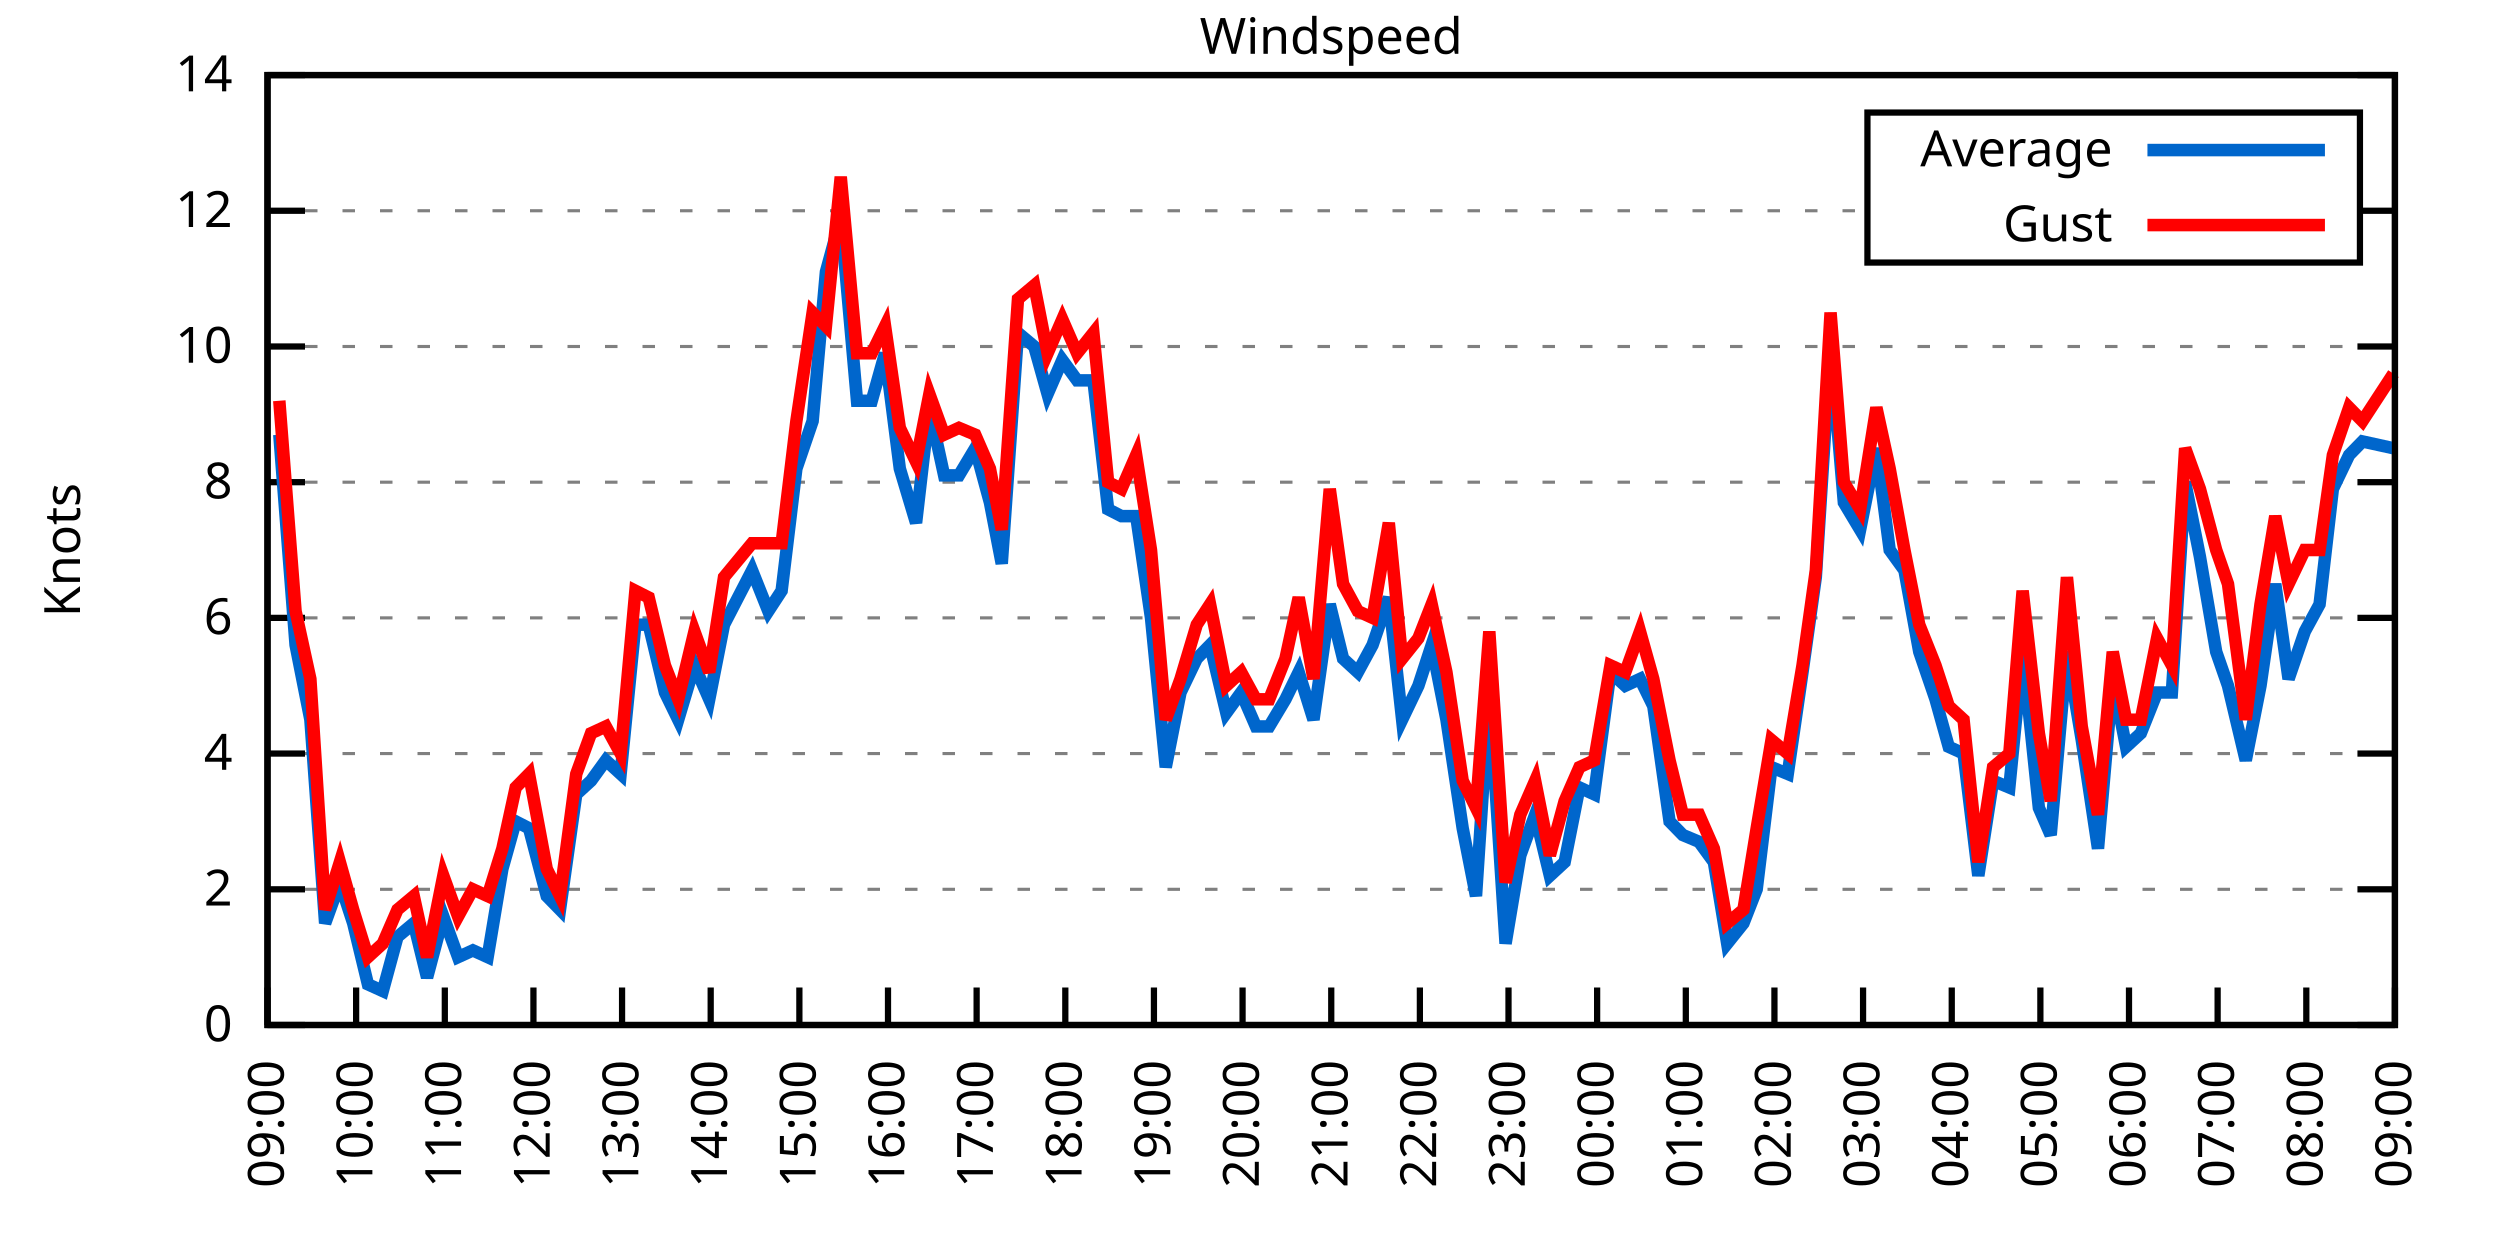
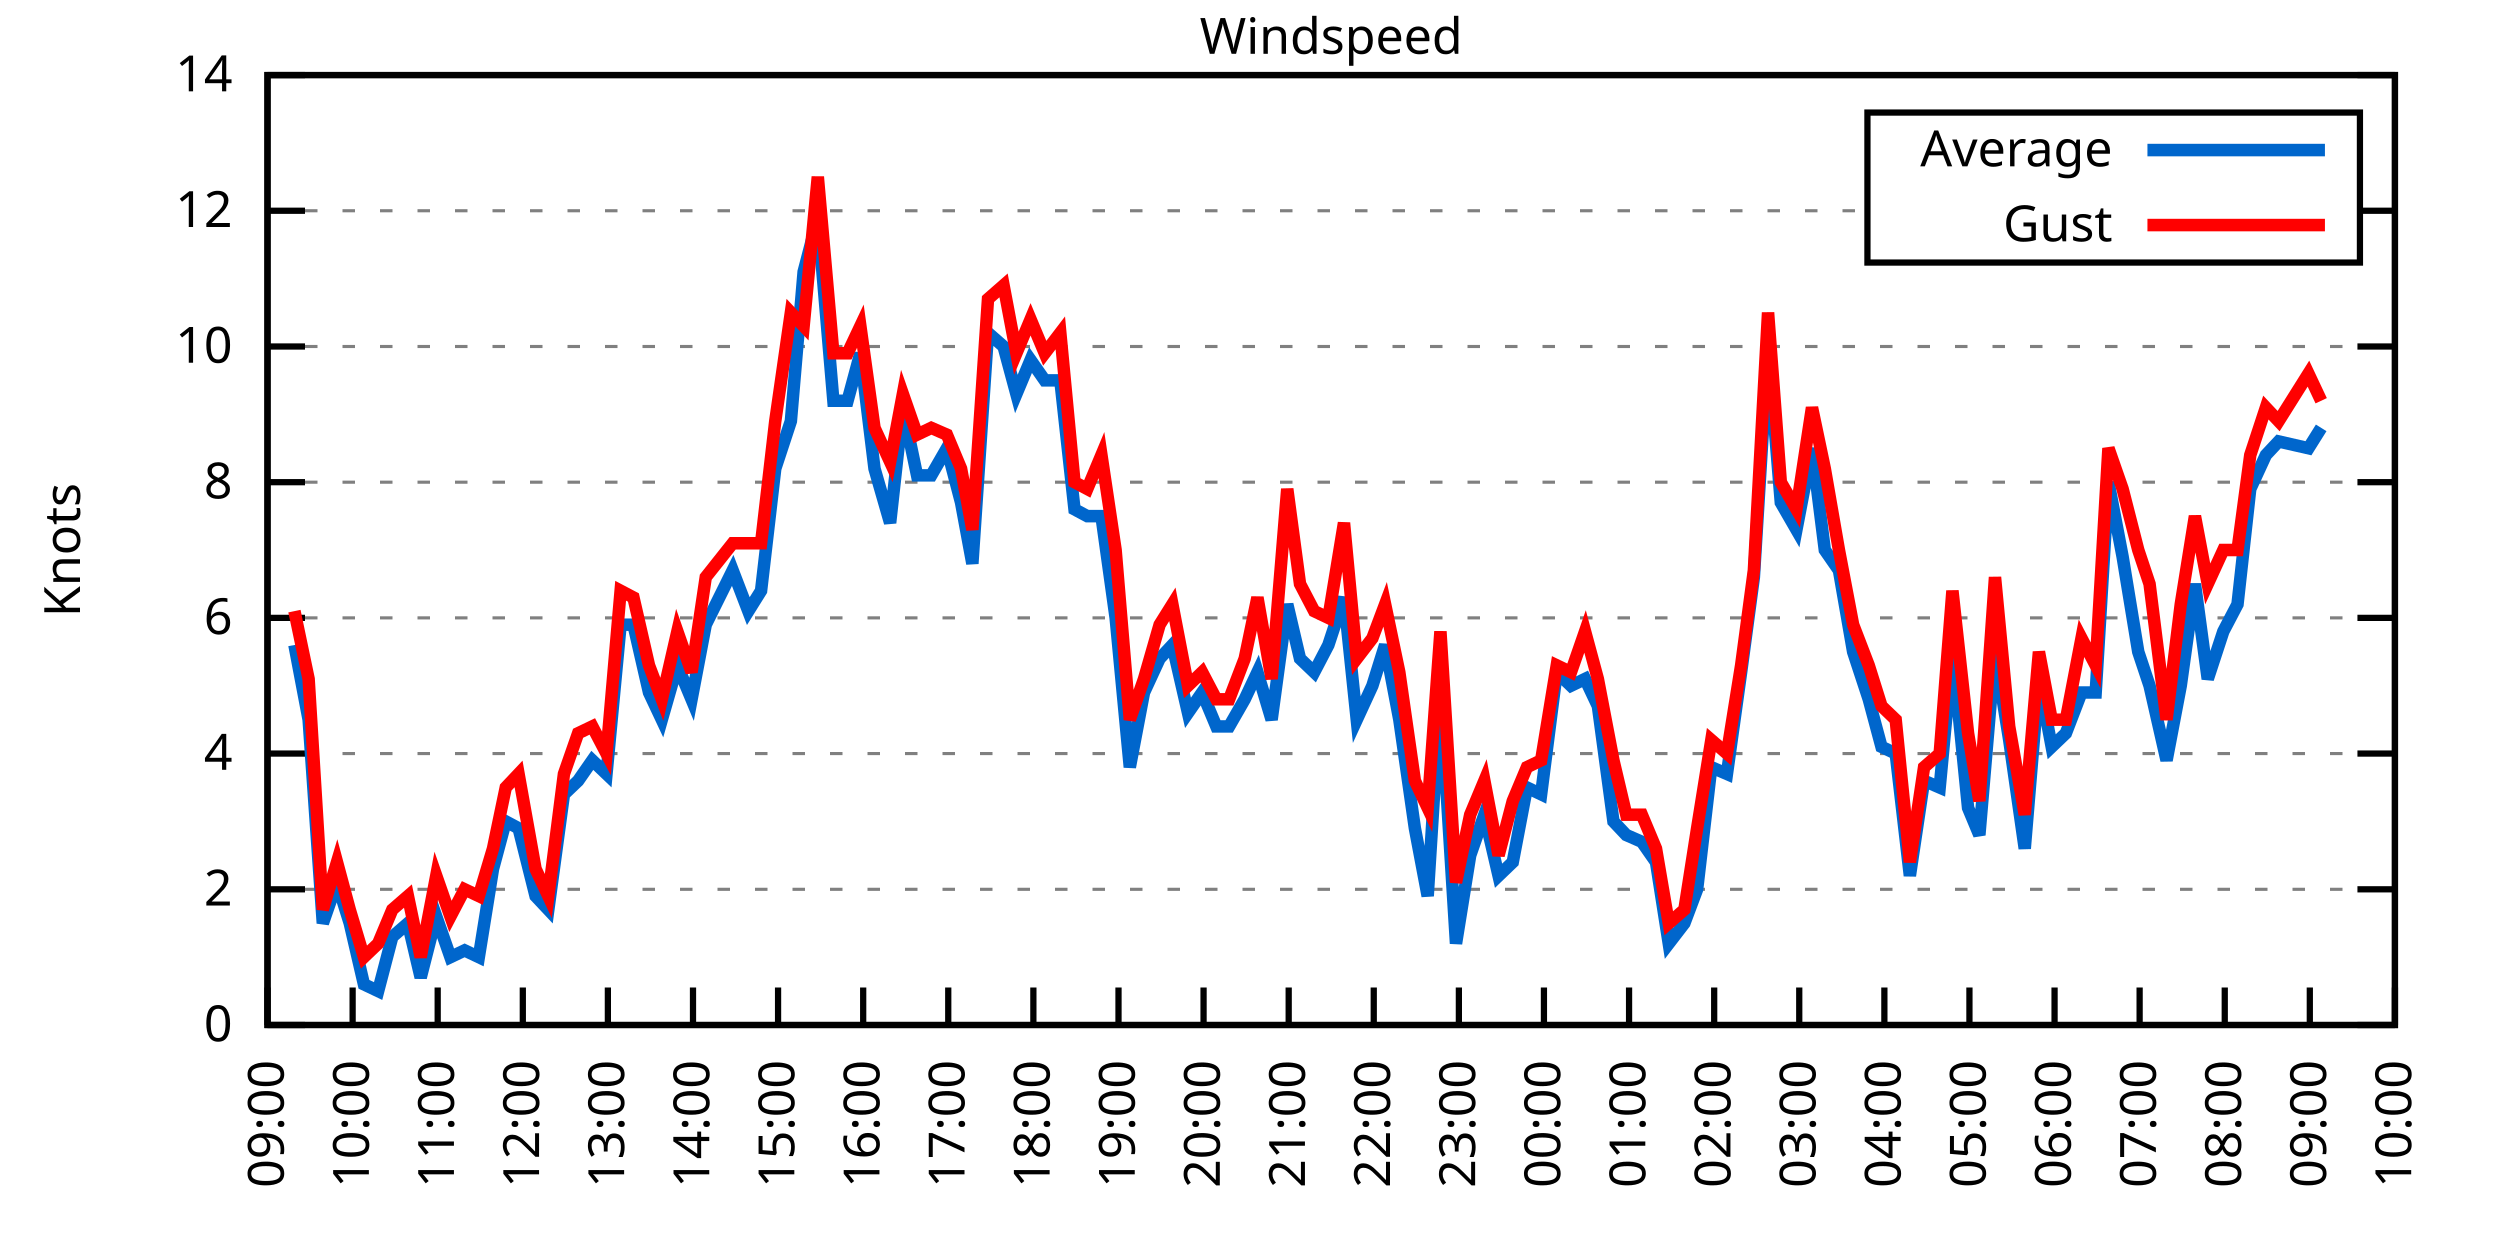
<svg xmlns="http://www.w3.org/2000/svg" xmlns:xlink="http://www.w3.org/1999/xlink" width="400" height="200" viewBox="0 0 400 200">
  <g id="gnuplot_canvas">
    <rect x="0" y="0" width="400" height="200" fill="none" />
    <defs>
      <circle id="gpDot" r="0.5" stroke-width="0.5" stroke="currentColor" />
      <path id="gpPt0" stroke-width="0.333" stroke="currentColor" d="M-1,0 h2 M0,-1 v2" />
      <path id="gpPt1" stroke-width="0.333" stroke="currentColor" d="M-1,-1 L1,1 M1,-1 L-1,1" />
      <path id="gpPt2" stroke-width="0.333" stroke="currentColor" d="M-1,0 L1,0 M0,-1 L0,1 M-1,-1 L1,1 M-1,1 L1,-1" />
      <rect id="gpPt3" stroke-width="0.333" stroke="currentColor" x="-1" y="-1" width="2" height="2" />
      <rect id="gpPt4" stroke-width="0.333" stroke="currentColor" fill="currentColor" x="-1" y="-1" width="2" height="2" />
      <circle id="gpPt5" stroke-width="0.333" stroke="currentColor" cx="0" cy="0" r="1" />
      <use xlink:href="#gpPt5" id="gpPt6" fill="currentColor" stroke="none" />
      <path id="gpPt7" stroke-width="0.333" stroke="currentColor" d="M0,-1.33 L-1.33,0.67 L1.33,0.67 z" />
      <use xlink:href="#gpPt7" id="gpPt8" fill="currentColor" stroke="none" />
      <use xlink:href="#gpPt7" id="gpPt9" stroke="currentColor" transform="rotate(180)" />
      <use xlink:href="#gpPt9" id="gpPt10" fill="currentColor" stroke="none" />
      <use xlink:href="#gpPt3" id="gpPt11" stroke="currentColor" transform="rotate(45)" />
      <use xlink:href="#gpPt11" id="gpPt12" fill="currentColor" stroke="none" />
      <path id="gpPt13" stroke-width="0.333" stroke="currentColor" d="M0,1.330 L1.265,0.411 L0.782,-1.067 L-0.782,-1.076 L-1.265,0.411 z" />
      <use xlink:href="#gpPt13" id="gpPt14" fill="currentColor" stroke="none" />
      <filter id="textbox" filterUnits="objectBoundingBox" x="0" y="0" height="1" width="1">
        <feFlood flood-color="white" flood-opacity="1" result="bgnd" />
        <feComposite in="SourceGraphic" in2="bgnd" operator="atop" />
      </filter>
      <filter id="greybox" filterUnits="objectBoundingBox" x="0" y="0" height="1" width="1">
        <feFlood flood-color="lightgrey" flood-opacity="1" result="grey" />
        <feComposite in="SourceGraphic" in2="grey" operator="atop" />
      </filter>
    </defs>
    <g fill="none" color="white" stroke="currentColor" stroke-width="1.00" stroke-linecap="butt" stroke-linejoin="miter">
</g>
    <g fill="none" color="black" stroke="currentColor" stroke-width="1.00" stroke-linecap="butt" stroke-linejoin="miter">
      <g stroke="none" shape-rendering="crispEdges">
        <polygon fill="rgb(255, 255, 255)" points="42.80,164.00 383.18,164.00 383.18,12.02 42.80,12.02 " />
      </g>
    </g>
    <g fill="none" color="black" stroke="currentColor" stroke-width="1.00" stroke-linecap="butt" stroke-linejoin="miter">
</g>
    <g fill="none" color="black" stroke="black" stroke-width="0.50" stroke-linecap="butt" stroke-linejoin="miter">
</g>
    <g fill="none" color="gray" stroke="currentColor" stroke-width="0.50" stroke-linecap="butt" stroke-linejoin="miter">
      <path stroke="gray" stroke-dasharray="2,4" class="gridline" d="M42.80,164.00 L383.19,164.00  " />
    </g>
    <g fill="none" color="gray" stroke="gray" stroke-width="1.00" stroke-linecap="butt" stroke-linejoin="miter">
</g>
    <g fill="none" color="black" stroke="currentColor" stroke-width="1.00" stroke-linecap="butt" stroke-linejoin="miter">
      <path stroke="black" d="M42.80,164.00 L48.80,164.00 M383.19,164.00 L377.19,164.00  " />
      <g transform="translate(37.20,166.60)" stroke="none" fill="black" font-family="Sans" font-size="8.00" text-anchor="end">
        <text>
          <tspan font-family="Sans"> 0</tspan>
        </text>
      </g>
    </g>
    <g fill="none" color="black" stroke="currentColor" stroke-width="1.00" stroke-linecap="butt" stroke-linejoin="miter">
</g>
    <g fill="none" color="black" stroke="black" stroke-width="0.50" stroke-linecap="butt" stroke-linejoin="miter">
</g>
    <g fill="none" color="gray" stroke="currentColor" stroke-width="0.50" stroke-linecap="butt" stroke-linejoin="miter">
      <path stroke="gray" stroke-dasharray="2,4" class="gridline" d="M42.80,142.29 L383.19,142.29  " />
    </g>
    <g fill="none" color="gray" stroke="gray" stroke-width="1.00" stroke-linecap="butt" stroke-linejoin="miter">
</g>
    <g fill="none" color="black" stroke="currentColor" stroke-width="1.00" stroke-linecap="butt" stroke-linejoin="miter">
      <path stroke="black" d="M42.80,142.29 L48.80,142.29 M383.19,142.29 L377.19,142.29  " />
      <g transform="translate(37.20,144.89)" stroke="none" fill="black" font-family="Sans" font-size="8.00" text-anchor="end">
        <text>
          <tspan font-family="Sans"> 2</tspan>
        </text>
      </g>
    </g>
    <g fill="none" color="black" stroke="currentColor" stroke-width="1.00" stroke-linecap="butt" stroke-linejoin="miter">
</g>
    <g fill="none" color="black" stroke="black" stroke-width="0.50" stroke-linecap="butt" stroke-linejoin="miter">
</g>
    <g fill="none" color="gray" stroke="currentColor" stroke-width="0.50" stroke-linecap="butt" stroke-linejoin="miter">
      <path stroke="gray" stroke-dasharray="2,4" class="gridline" d="M42.80,120.57 L383.19,120.57  " />
    </g>
    <g fill="none" color="gray" stroke="gray" stroke-width="1.00" stroke-linecap="butt" stroke-linejoin="miter">
</g>
    <g fill="none" color="black" stroke="currentColor" stroke-width="1.00" stroke-linecap="butt" stroke-linejoin="miter">
      <path stroke="black" d="M42.80,120.57 L48.80,120.57 M383.19,120.57 L377.19,120.57  " />
      <g transform="translate(37.20,123.17)" stroke="none" fill="black" font-family="Sans" font-size="8.00" text-anchor="end">
        <text>
          <tspan font-family="Sans"> 4</tspan>
        </text>
      </g>
    </g>
    <g fill="none" color="black" stroke="currentColor" stroke-width="1.00" stroke-linecap="butt" stroke-linejoin="miter">
</g>
    <g fill="none" color="black" stroke="black" stroke-width="0.50" stroke-linecap="butt" stroke-linejoin="miter">
</g>
    <g fill="none" color="gray" stroke="currentColor" stroke-width="0.50" stroke-linecap="butt" stroke-linejoin="miter">
      <path stroke="gray" stroke-dasharray="2,4" class="gridline" d="M42.80,98.86 L383.19,98.86  " />
    </g>
    <g fill="none" color="gray" stroke="gray" stroke-width="1.00" stroke-linecap="butt" stroke-linejoin="miter">
</g>
    <g fill="none" color="black" stroke="currentColor" stroke-width="1.00" stroke-linecap="butt" stroke-linejoin="miter">
      <path stroke="black" d="M42.80,98.86 L48.80,98.86 M383.19,98.86 L377.19,98.86  " />
      <g transform="translate(37.20,101.46)" stroke="none" fill="black" font-family="Sans" font-size="8.00" text-anchor="end">
        <text>
          <tspan font-family="Sans"> 6</tspan>
        </text>
      </g>
    </g>
    <g fill="none" color="black" stroke="currentColor" stroke-width="1.00" stroke-linecap="butt" stroke-linejoin="miter">
</g>
    <g fill="none" color="black" stroke="black" stroke-width="0.50" stroke-linecap="butt" stroke-linejoin="miter">
</g>
    <g fill="none" color="gray" stroke="currentColor" stroke-width="0.50" stroke-linecap="butt" stroke-linejoin="miter">
      <path stroke="gray" stroke-dasharray="2,4" class="gridline" d="M42.80,77.15 L383.19,77.15  " />
    </g>
    <g fill="none" color="gray" stroke="gray" stroke-width="1.00" stroke-linecap="butt" stroke-linejoin="miter">
</g>
    <g fill="none" color="black" stroke="currentColor" stroke-width="1.00" stroke-linecap="butt" stroke-linejoin="miter">
      <path stroke="black" d="M42.80,77.15 L48.80,77.15 M383.19,77.15 L377.19,77.15  " />
      <g transform="translate(37.20,79.75)" stroke="none" fill="black" font-family="Sans" font-size="8.00" text-anchor="end">
        <text>
          <tspan font-family="Sans"> 8</tspan>
        </text>
      </g>
    </g>
    <g fill="none" color="black" stroke="currentColor" stroke-width="1.00" stroke-linecap="butt" stroke-linejoin="miter">
</g>
    <g fill="none" color="black" stroke="black" stroke-width="0.50" stroke-linecap="butt" stroke-linejoin="miter">
</g>
    <g fill="none" color="gray" stroke="currentColor" stroke-width="0.50" stroke-linecap="butt" stroke-linejoin="miter">
      <path stroke="gray" stroke-dasharray="2,4" class="gridline" d="M42.80,55.44 L383.19,55.44  " />
    </g>
    <g fill="none" color="gray" stroke="gray" stroke-width="1.00" stroke-linecap="butt" stroke-linejoin="miter">
</g>
    <g fill="none" color="black" stroke="currentColor" stroke-width="1.00" stroke-linecap="butt" stroke-linejoin="miter">
      <path stroke="black" d="M42.80,55.44 L48.80,55.44 M383.19,55.44 L377.19,55.44  " />
      <g transform="translate(37.20,58.04)" stroke="none" fill="black" font-family="Sans" font-size="8.00" text-anchor="end">
        <text>
          <tspan font-family="Sans"> 10</tspan>
        </text>
      </g>
    </g>
    <g fill="none" color="black" stroke="currentColor" stroke-width="1.00" stroke-linecap="butt" stroke-linejoin="miter">
</g>
    <g fill="none" color="black" stroke="black" stroke-width="0.50" stroke-linecap="butt" stroke-linejoin="miter">
</g>
    <g fill="none" color="gray" stroke="currentColor" stroke-width="0.50" stroke-linecap="butt" stroke-linejoin="miter">
      <path stroke="gray" stroke-dasharray="2,4" class="gridline" d="M42.80,33.72 L298.79,33.72 M377.59,33.72 L383.19,33.72  " />
    </g>
    <g fill="none" color="gray" stroke="gray" stroke-width="1.00" stroke-linecap="butt" stroke-linejoin="miter">
</g>
    <g fill="none" color="black" stroke="currentColor" stroke-width="1.00" stroke-linecap="butt" stroke-linejoin="miter">
      <path stroke="black" d="M42.80,33.72 L48.80,33.72 M383.19,33.72 L377.19,33.72  " />
      <g transform="translate(37.20,36.32)" stroke="none" fill="black" font-family="Sans" font-size="8.00" text-anchor="end">
        <text>
          <tspan font-family="Sans"> 12</tspan>
        </text>
      </g>
    </g>
    <g fill="none" color="black" stroke="currentColor" stroke-width="1.00" stroke-linecap="butt" stroke-linejoin="miter">
</g>
    <g fill="none" color="black" stroke="black" stroke-width="0.50" stroke-linecap="butt" stroke-linejoin="miter">
</g>
    <g fill="none" color="gray" stroke="currentColor" stroke-width="0.50" stroke-linecap="butt" stroke-linejoin="miter">
      <path stroke="gray" stroke-dasharray="2,4" class="gridline" d="M42.80,12.01 L383.19,12.01  " />
    </g>
    <g fill="none" color="gray" stroke="gray" stroke-width="1.00" stroke-linecap="butt" stroke-linejoin="miter">
</g>
    <g fill="none" color="black" stroke="currentColor" stroke-width="1.00" stroke-linecap="butt" stroke-linejoin="miter">
      <path stroke="black" d="M42.80,12.01 L48.80,12.01 M383.19,12.01 L377.19,12.01  " />
      <g transform="translate(37.20,14.61)" stroke="none" fill="black" font-family="Sans" font-size="8.00" text-anchor="end">
        <text>
          <tspan font-family="Sans"> 14</tspan>
        </text>
      </g>
    </g>
    <g fill="none" color="black" stroke="currentColor" stroke-width="1.00" stroke-linecap="butt" stroke-linejoin="miter">
      <path stroke="black" d="M42.80,164.00 L42.80,158.00  " />
      <g transform="translate(45.40,169.60) rotate(270.00)" stroke="none" fill="black" font-family="Sans" font-size="8.00" text-anchor="end">
        <text>
          <tspan font-family="Sans">09:00</tspan>
        </text>
      </g>
    </g>
    <g fill="none" color="black" stroke="currentColor" stroke-width="1.00" stroke-linecap="butt" stroke-linejoin="miter">
-       <path stroke="black" d="M56.98,164.00 L56.98,158.00  " />
-       <g transform="translate(59.58,169.60) rotate(270.00)" stroke="none" fill="black" font-family="Sans" font-size="8.00" text-anchor="end">
+       <path stroke="black" d="M56.42,164.00 L56.42,158.00  " />
+       <g transform="translate(59.02,169.60) rotate(270.00)" stroke="none" fill="black" font-family="Sans" font-size="8.00" text-anchor="end">
        <text>
          <tspan font-family="Sans">10:00</tspan>
        </text>
      </g>
    </g>
    <g fill="none" color="black" stroke="currentColor" stroke-width="1.00" stroke-linecap="butt" stroke-linejoin="miter">
-       <path stroke="black" d="M71.17,164.00 L71.17,158.00  " />
-       <g transform="translate(73.77,169.60) rotate(270.00)" stroke="none" fill="black" font-family="Sans" font-size="8.00" text-anchor="end">
+       <path stroke="black" d="M70.03,164.00 L70.03,158.00  " />
+       <g transform="translate(72.63,169.60) rotate(270.00)" stroke="none" fill="black" font-family="Sans" font-size="8.00" text-anchor="end">
        <text>
          <tspan font-family="Sans">11:00</tspan>
        </text>
      </g>
    </g>
    <g fill="none" color="black" stroke="currentColor" stroke-width="1.00" stroke-linecap="butt" stroke-linejoin="miter">
-       <path stroke="black" d="M85.35,164.00 L85.35,158.00  " />
-       <g transform="translate(87.95,169.60) rotate(270.00)" stroke="none" fill="black" font-family="Sans" font-size="8.00" text-anchor="end">
+       <path stroke="black" d="M83.65,164.00 L83.65,158.00  " />
+       <g transform="translate(86.25,169.60) rotate(270.00)" stroke="none" fill="black" font-family="Sans" font-size="8.00" text-anchor="end">
        <text>
          <tspan font-family="Sans">12:00</tspan>
        </text>
      </g>
    </g>
    <g fill="none" color="black" stroke="currentColor" stroke-width="1.00" stroke-linecap="butt" stroke-linejoin="miter">
-       <path stroke="black" d="M99.53,164.00 L99.53,158.00  " />
-       <g transform="translate(102.13,169.60) rotate(270.00)" stroke="none" fill="black" font-family="Sans" font-size="8.00" text-anchor="end">
+       <path stroke="black" d="M97.26,164.00 L97.26,158.00  " />
+       <g transform="translate(99.86,169.60) rotate(270.00)" stroke="none" fill="black" font-family="Sans" font-size="8.00" text-anchor="end">
        <text>
          <tspan font-family="Sans">13:00</tspan>
        </text>
      </g>
    </g>
    <g fill="none" color="black" stroke="currentColor" stroke-width="1.00" stroke-linecap="butt" stroke-linejoin="miter">
-       <path stroke="black" d="M113.71,164.00 L113.71,158.00  " />
-       <g transform="translate(116.31,169.60) rotate(270.00)" stroke="none" fill="black" font-family="Sans" font-size="8.00" text-anchor="end">
+       <path stroke="black" d="M110.88,164.00 L110.88,158.00  " />
+       <g transform="translate(113.48,169.60) rotate(270.00)" stroke="none" fill="black" font-family="Sans" font-size="8.00" text-anchor="end">
        <text>
          <tspan font-family="Sans">14:00</tspan>
        </text>
      </g>
    </g>
    <g fill="none" color="black" stroke="currentColor" stroke-width="1.00" stroke-linecap="butt" stroke-linejoin="miter">
-       <path stroke="black" d="M127.90,164.00 L127.90,158.00  " />
-       <g transform="translate(130.50,169.60) rotate(270.00)" stroke="none" fill="black" font-family="Sans" font-size="8.00" text-anchor="end">
+       <path stroke="black" d="M124.49,164.00 L124.49,158.00  " />
+       <g transform="translate(127.09,169.60) rotate(270.00)" stroke="none" fill="black" font-family="Sans" font-size="8.00" text-anchor="end">
        <text>
          <tspan font-family="Sans">15:00</tspan>
        </text>
      </g>
    </g>
    <g fill="none" color="black" stroke="currentColor" stroke-width="1.00" stroke-linecap="butt" stroke-linejoin="miter">
-       <path stroke="black" d="M142.08,164.00 L142.08,158.00  " />
-       <g transform="translate(144.68,169.60) rotate(270.00)" stroke="none" fill="black" font-family="Sans" font-size="8.00" text-anchor="end">
+       <path stroke="black" d="M138.11,164.00 L138.11,158.00  " />
+       <g transform="translate(140.71,169.60) rotate(270.00)" stroke="none" fill="black" font-family="Sans" font-size="8.00" text-anchor="end">
        <text>
          <tspan font-family="Sans">16:00</tspan>
        </text>
      </g>
    </g>
    <g fill="none" color="black" stroke="currentColor" stroke-width="1.00" stroke-linecap="butt" stroke-linejoin="miter">
-       <path stroke="black" d="M156.26,164.00 L156.26,158.00  " />
-       <g transform="translate(158.86,169.60) rotate(270.00)" stroke="none" fill="black" font-family="Sans" font-size="8.00" text-anchor="end">
+       <path stroke="black" d="M151.72,164.00 L151.72,158.00  " />
+       <g transform="translate(154.32,169.60) rotate(270.00)" stroke="none" fill="black" font-family="Sans" font-size="8.00" text-anchor="end">
        <text>
          <tspan font-family="Sans">17:00</tspan>
        </text>
      </g>
    </g>
    <g fill="none" color="black" stroke="currentColor" stroke-width="1.00" stroke-linecap="butt" stroke-linejoin="miter">
-       <path stroke="black" d="M170.45,164.00 L170.45,158.00  " />
-       <g transform="translate(173.05,169.60) rotate(270.00)" stroke="none" fill="black" font-family="Sans" font-size="8.00" text-anchor="end">
+       <path stroke="black" d="M165.34,164.00 L165.34,158.00  " />
+       <g transform="translate(167.94,169.60) rotate(270.00)" stroke="none" fill="black" font-family="Sans" font-size="8.00" text-anchor="end">
        <text>
          <tspan font-family="Sans">18:00</tspan>
        </text>
      </g>
    </g>
    <g fill="none" color="black" stroke="currentColor" stroke-width="1.00" stroke-linecap="butt" stroke-linejoin="miter">
-       <path stroke="black" d="M184.63,164.00 L184.63,158.00  " />
-       <g transform="translate(187.23,169.60) rotate(270.00)" stroke="none" fill="black" font-family="Sans" font-size="8.00" text-anchor="end">
+       <path stroke="black" d="M178.96,164.00 L178.96,158.00  " />
+       <g transform="translate(181.56,169.60) rotate(270.00)" stroke="none" fill="black" font-family="Sans" font-size="8.00" text-anchor="end">
        <text>
          <tspan font-family="Sans">19:00</tspan>
        </text>
      </g>
    </g>
    <g fill="none" color="black" stroke="currentColor" stroke-width="1.00" stroke-linecap="butt" stroke-linejoin="miter">
-       <path stroke="black" d="M198.81,164.00 L198.81,158.00  " />
-       <g transform="translate(201.41,169.60) rotate(270.00)" stroke="none" fill="black" font-family="Sans" font-size="8.00" text-anchor="end">
+       <path stroke="black" d="M192.57,164.00 L192.57,158.00  " />
+       <g transform="translate(195.17,169.60) rotate(270.00)" stroke="none" fill="black" font-family="Sans" font-size="8.00" text-anchor="end">
        <text>
          <tspan font-family="Sans">20:00</tspan>
        </text>
      </g>
    </g>
    <g fill="none" color="black" stroke="currentColor" stroke-width="1.00" stroke-linecap="butt" stroke-linejoin="miter">
-       <path stroke="black" d="M213.00,164.00 L213.00,158.00  " />
-       <g transform="translate(215.60,169.60) rotate(270.00)" stroke="none" fill="black" font-family="Sans" font-size="8.00" text-anchor="end">
+       <path stroke="black" d="M206.19,164.00 L206.19,158.00  " />
+       <g transform="translate(208.79,169.60) rotate(270.00)" stroke="none" fill="black" font-family="Sans" font-size="8.00" text-anchor="end">
        <text>
          <tspan font-family="Sans">21:00</tspan>
        </text>
      </g>
    </g>
    <g fill="none" color="black" stroke="currentColor" stroke-width="1.00" stroke-linecap="butt" stroke-linejoin="miter">
-       <path stroke="black" d="M227.18,164.00 L227.18,158.00  " />
-       <g transform="translate(229.78,169.60) rotate(270.00)" stroke="none" fill="black" font-family="Sans" font-size="8.00" text-anchor="end">
+       <path stroke="black" d="M219.80,164.00 L219.80,158.00  " />
+       <g transform="translate(222.40,169.60) rotate(270.00)" stroke="none" fill="black" font-family="Sans" font-size="8.00" text-anchor="end">
        <text>
          <tspan font-family="Sans">22:00</tspan>
        </text>
      </g>
    </g>
    <g fill="none" color="black" stroke="currentColor" stroke-width="1.00" stroke-linecap="butt" stroke-linejoin="miter">
-       <path stroke="black" d="M241.36,164.00 L241.36,158.00  " />
-       <g transform="translate(243.96,169.60) rotate(270.00)" stroke="none" fill="black" font-family="Sans" font-size="8.00" text-anchor="end">
+       <path stroke="black" d="M233.42,164.00 L233.42,158.00  " />
+       <g transform="translate(236.02,169.60) rotate(270.00)" stroke="none" fill="black" font-family="Sans" font-size="8.00" text-anchor="end">
        <text>
          <tspan font-family="Sans">23:00</tspan>
        </text>
      </g>
    </g>
    <g fill="none" color="black" stroke="currentColor" stroke-width="1.00" stroke-linecap="butt" stroke-linejoin="miter">
-       <path stroke="black" d="M255.54,164.00 L255.54,158.00  " />
-       <g transform="translate(258.14,169.60) rotate(270.00)" stroke="none" fill="black" font-family="Sans" font-size="8.00" text-anchor="end">
+       <path stroke="black" d="M247.03,164.00 L247.03,158.00  " />
+       <g transform="translate(249.63,169.60) rotate(270.00)" stroke="none" fill="black" font-family="Sans" font-size="8.00" text-anchor="end">
        <text>
          <tspan font-family="Sans">00:00</tspan>
        </text>
      </g>
    </g>
    <g fill="none" color="black" stroke="currentColor" stroke-width="1.00" stroke-linecap="butt" stroke-linejoin="miter">
-       <path stroke="black" d="M269.73,164.00 L269.73,158.00  " />
-       <g transform="translate(272.33,169.60) rotate(270.00)" stroke="none" fill="black" font-family="Sans" font-size="8.00" text-anchor="end">
+       <path stroke="black" d="M260.65,164.00 L260.65,158.00  " />
+       <g transform="translate(263.25,169.60) rotate(270.00)" stroke="none" fill="black" font-family="Sans" font-size="8.00" text-anchor="end">
        <text>
          <tspan font-family="Sans">01:00</tspan>
        </text>
      </g>
    </g>
    <g fill="none" color="black" stroke="currentColor" stroke-width="1.00" stroke-linecap="butt" stroke-linejoin="miter">
-       <path stroke="black" d="M283.91,164.00 L283.91,158.00  " />
-       <g transform="translate(286.51,169.60) rotate(270.00)" stroke="none" fill="black" font-family="Sans" font-size="8.00" text-anchor="end">
+       <path stroke="black" d="M274.27,164.00 L274.27,158.00  " />
+       <g transform="translate(276.87,169.60) rotate(270.00)" stroke="none" fill="black" font-family="Sans" font-size="8.00" text-anchor="end">
        <text>
          <tspan font-family="Sans">02:00</tspan>
        </text>
      </g>
    </g>
    <g fill="none" color="black" stroke="currentColor" stroke-width="1.00" stroke-linecap="butt" stroke-linejoin="miter">
-       <path stroke="black" d="M298.09,164.00 L298.09,158.00  " />
-       <g transform="translate(300.69,169.60) rotate(270.00)" stroke="none" fill="black" font-family="Sans" font-size="8.00" text-anchor="end">
+       <path stroke="black" d="M287.88,164.00 L287.88,158.00  " />
+       <g transform="translate(290.48,169.60) rotate(270.00)" stroke="none" fill="black" font-family="Sans" font-size="8.00" text-anchor="end">
        <text>
          <tspan font-family="Sans">03:00</tspan>
        </text>
      </g>
    </g>
    <g fill="none" color="black" stroke="currentColor" stroke-width="1.00" stroke-linecap="butt" stroke-linejoin="miter">
-       <path stroke="black" d="M312.28,164.00 L312.28,158.00  " />
-       <g transform="translate(314.88,169.60) rotate(270.00)" stroke="none" fill="black" font-family="Sans" font-size="8.00" text-anchor="end">
+       <path stroke="black" d="M301.50,164.00 L301.50,158.00  " />
+       <g transform="translate(304.10,169.60) rotate(270.00)" stroke="none" fill="black" font-family="Sans" font-size="8.00" text-anchor="end">
        <text>
          <tspan font-family="Sans">04:00</tspan>
        </text>
      </g>
    </g>
    <g fill="none" color="black" stroke="currentColor" stroke-width="1.00" stroke-linecap="butt" stroke-linejoin="miter">
-       <path stroke="black" d="M326.46,164.00 L326.46,158.00  " />
-       <g transform="translate(329.06,169.60) rotate(270.00)" stroke="none" fill="black" font-family="Sans" font-size="8.00" text-anchor="end">
+       <path stroke="black" d="M315.11,164.00 L315.11,158.00  " />
+       <g transform="translate(317.71,169.60) rotate(270.00)" stroke="none" fill="black" font-family="Sans" font-size="8.00" text-anchor="end">
        <text>
          <tspan font-family="Sans">05:00</tspan>
        </text>
      </g>
    </g>
    <g fill="none" color="black" stroke="currentColor" stroke-width="1.00" stroke-linecap="butt" stroke-linejoin="miter">
-       <path stroke="black" d="M340.64,164.00 L340.64,158.00  " />
-       <g transform="translate(343.24,169.60) rotate(270.00)" stroke="none" fill="black" font-family="Sans" font-size="8.00" text-anchor="end">
+       <path stroke="black" d="M328.73,164.00 L328.73,158.00  " />
+       <g transform="translate(331.33,169.60) rotate(270.00)" stroke="none" fill="black" font-family="Sans" font-size="8.00" text-anchor="end">
        <text>
          <tspan font-family="Sans">06:00</tspan>
        </text>
      </g>
    </g>
    <g fill="none" color="black" stroke="currentColor" stroke-width="1.00" stroke-linecap="butt" stroke-linejoin="miter">
-       <path stroke="black" d="M354.82,164.00 L354.82,158.00  " />
-       <g transform="translate(357.42,169.60) rotate(270.00)" stroke="none" fill="black" font-family="Sans" font-size="8.00" text-anchor="end">
+       <path stroke="black" d="M342.34,164.00 L342.34,158.00  " />
+       <g transform="translate(344.94,169.60) rotate(270.00)" stroke="none" fill="black" font-family="Sans" font-size="8.00" text-anchor="end">
        <text>
          <tspan font-family="Sans">07:00</tspan>
        </text>
      </g>
    </g>
    <g fill="none" color="black" stroke="currentColor" stroke-width="1.00" stroke-linecap="butt" stroke-linejoin="miter">
-       <path stroke="black" d="M369.01,164.00 L369.01,158.00  " />
-       <g transform="translate(371.61,169.60) rotate(270.00)" stroke="none" fill="black" font-family="Sans" font-size="8.00" text-anchor="end">
+       <path stroke="black" d="M355.96,164.00 L355.96,158.00  " />
+       <g transform="translate(358.56,169.60) rotate(270.00)" stroke="none" fill="black" font-family="Sans" font-size="8.00" text-anchor="end">
        <text>
          <tspan font-family="Sans">08:00</tspan>
+         </text>
+       </g>
+     </g>
+     <g fill="none" color="black" stroke="currentColor" stroke-width="1.00" stroke-linecap="butt" stroke-linejoin="miter">
+       <path stroke="black" d="M369.57,164.00 L369.57,158.00  " />
+       <g transform="translate(372.17,169.60) rotate(270.00)" stroke="none" fill="black" font-family="Sans" font-size="8.00" text-anchor="end">
+         <text>
+           <tspan font-family="Sans">09:00</tspan>
        </text>
      </g>
    </g>
    <g fill="none" color="black" stroke="currentColor" stroke-width="1.00" stroke-linecap="butt" stroke-linejoin="miter">
      <path stroke="black" d="M383.19,164.00 L383.19,158.00  " />
      <g transform="translate(385.79,169.60) rotate(270.00)" stroke="none" fill="black" font-family="Sans" font-size="8.00" text-anchor="end">
        <text>
-           <tspan font-family="Sans">09:00</tspan>
+           <tspan font-family="Sans">10:00</tspan>
        </text>
      </g>
    </g>
    <g fill="none" color="black" stroke="currentColor" stroke-width="1.00" stroke-linecap="butt" stroke-linejoin="miter">
</g>
    <g fill="none" color="black" stroke="currentColor" stroke-width="1.00" stroke-linecap="butt" stroke-linejoin="miter">
      <path stroke="black" d="M42.80,12.01 L42.80,164.00 L383.19,164.00 L383.19,12.01 L42.80,12.01 Z  " />
    </g>
    <g fill="none" color="black" stroke="currentColor" stroke-width="1.00" stroke-linecap="butt" stroke-linejoin="miter">
</g>
    <g fill="none" color="black" stroke="currentColor" stroke-width="1.00" stroke-linecap="butt" stroke-linejoin="miter">
      <path stroke="black" d="M298.79,42.01 L298.79,18.01 L377.59,18.01 L377.59,42.01 L298.79,42.01 Z  " />
    </g>
    <g id="Windspeed_plot_1">
      <g fill="none" color="white" stroke="black" stroke-width="2.00" stroke-linecap="butt" stroke-linejoin="miter">
</g>
      <g fill="none" color="black" stroke="currentColor" stroke-width="2.00" stroke-linecap="butt" stroke-linejoin="miter">
        <g transform="translate(337.99,26.61)" stroke="none" fill="black" font-family="Sans" font-size="8.00" text-anchor="end">
          <text>
            <tspan font-family="Sans">Average</tspan>
          </text>
        </g>
      </g>
      <g fill="none" color="black" stroke="currentColor" stroke-width="2.00" stroke-linecap="butt" stroke-linejoin="miter">
-         <path stroke="rgb(  0, 102, 204)" d="M343.59,24.01 L371.99,24.01 M44.69,69.55 L47.29,103.20 L49.66,115.15 L52.02,147.72 L54.38,141.20 L56.51,147.72   L58.87,157.49 L61.24,158.57 L63.60,149.89 L66.20,147.72 L68.33,156.40 L70.93,146.63 L73.29,153.14 L75.66,152.06   L78.02,153.14 L80.38,139.03 L82.51,131.43 L84.64,132.52 L87.48,143.37 L89.60,145.54 L92.20,127.09 L94.57,124.92   L96.93,121.66 L99.30,123.83 L101.66,99.95 L103.79,99.95 L106.39,110.80 L108.51,115.15 L111.11,106.46 L113.48,111.89   L115.84,99.95 L120.33,91.26 L122.93,97.78 L125.06,94.52 L127.42,74.98 L130.02,67.38 L132.15,43.49 L134.52,34.81   L137.12,64.12 L139.48,64.12 L141.61,56.52 L143.97,74.98 L146.57,83.66 L148.70,65.21 L151.06,76.06 L153.43,76.06   L156.03,71.72 L158.39,80.41 L160.28,90.18 L162.88,53.26 L165.48,55.44 L167.61,63.04 L169.97,57.61 L172.34,60.86   L174.94,60.86 L177.30,81.49 L179.43,82.58 L181.79,82.58 L184.16,98.86 L186.52,122.75 L188.88,110.80 L191.48,105.38   L193.61,103.20 L196.21,114.06 L198.58,110.80 L200.94,116.23 L203.07,116.23 L205.67,111.89 L207.79,107.55 L210.16,115.15   L212.76,96.69 L214.89,105.38 L217.25,107.55 L219.61,103.20 L222.21,95.60 L224.34,115.15 L226.94,109.72 L229.07,103.20   L231.43,115.15 L234.03,132.52 L236.16,143.37 L238.29,110.80 L240.89,150.97 L243.25,136.86 L245.62,130.35 L247.98,140.12   L250.34,137.94 L252.71,126.00 L255.07,127.09 L257.67,107.55 L260.04,109.72 L262.40,108.63 L264.53,112.97 L267.13,131.43   L269.25,133.60 L271.85,134.69 L274.22,137.94 L276.35,150.97 L278.95,147.72 L281.07,142.29 L283.44,122.75 L286.04,123.83   L288.40,107.55 L290.53,92.35 L292.89,55.44 L295.02,80.41 L297.62,84.75 L300.22,71.72 L302.35,88.00 L304.71,91.26   L307.08,104.29 L309.68,111.89 L311.80,119.49 L314.17,120.57 L316.53,140.12 L318.89,124.92 L321.49,126.00 L323.62,104.29   L326.22,129.26 L328.11,133.60 L330.71,104.29 L333.08,118.40 L335.68,135.77 L338.04,108.63 L340.17,119.49 L342.53,117.32   L345.13,110.80 L347.50,110.80 L349.62,77.15 L351.99,89.09 L354.59,104.29 L356.48,109.72 L359.32,121.66 L361.68,109.72   L364.04,93.43 L366.17,108.63 L368.77,101.03 L371.13,96.69 L373.26,78.23 L375.86,72.81 L377.99,70.63 L382.95,71.72    " />
+         <path stroke="rgb(  0, 102, 204)" d="M343.59,24.01 L371.99,24.01 M47.11,103.20 L49.38,115.15 L51.65,147.72 L53.92,141.20 L55.96,147.72 L58.23,157.49   L60.50,158.57 L62.77,149.89 L65.27,147.72 L67.31,156.40 L69.80,146.63 L72.07,153.14 L74.34,152.06 L76.61,153.14   L78.88,139.03 L80.92,131.43 L82.97,132.52 L85.69,143.37 L87.73,145.54 L90.23,127.09 L92.50,124.92 L94.77,121.66   L97.04,123.83 L99.30,99.95 L101.35,99.95 L103.84,110.80 L105.89,115.15 L108.38,106.46 L110.65,111.89 L112.92,99.95   L117.23,91.26 L119.73,97.78 L121.77,94.52 L124.04,74.98 L126.54,67.38 L128.58,43.49 L130.85,34.81 L133.34,64.12   L135.61,64.12 L137.66,56.52 L139.92,74.98 L142.42,83.66 L144.46,65.21 L146.73,76.06 L149.00,76.06 L151.50,71.72   L153.77,80.41 L155.58,90.18 L158.08,53.26 L160.57,55.44 L162.62,63.04 L164.89,57.61 L167.16,60.86 L169.65,60.86   L171.92,81.49 L173.96,82.58 L176.23,82.58 L178.50,98.86 L180.77,122.75 L183.04,110.80 L185.54,105.38 L187.58,103.20   L190.08,114.06 L192.34,110.80 L194.61,116.23 L196.66,116.23 L199.15,111.89 L201.19,107.55 L203.46,115.15 L205.96,96.69   L208.00,105.38 L210.27,107.55 L212.54,103.20 L215.04,95.60 L217.08,115.15 L219.58,109.72 L221.62,103.20 L223.89,115.15   L226.38,132.52 L228.43,143.37 L230.47,110.80 L232.96,150.97 L235.23,136.86 L237.50,130.35 L239.77,140.12 L242.04,137.94   L244.31,126.00 L246.58,127.09 L249.08,107.55 L251.35,109.72 L253.61,108.63 L255.66,112.97 L258.15,131.43 L260.20,133.60   L262.69,134.69 L264.96,137.94 L267.00,150.97 L269.50,147.72 L271.54,142.29 L273.81,122.75 L276.31,123.83 L278.58,107.55   L280.62,92.35 L282.89,55.44 L284.93,80.41 L287.43,84.75 L289.92,71.72 L291.97,88.00 L294.23,91.26 L296.50,104.29   L299.00,111.89 L301.04,119.49 L303.31,120.57 L305.58,140.12 L307.85,124.92 L310.35,126.00 L312.39,104.29 L314.89,129.26   L316.70,133.60 L319.20,104.29 L321.47,118.40 L323.96,135.77 L326.23,108.63 L328.27,119.49 L330.54,117.32 L333.04,110.80   L335.31,110.80 L337.35,77.15 L339.62,89.09 L342.12,104.29 L343.93,109.72 L346.65,121.66 L348.92,109.72 L351.19,93.43   L353.24,108.63 L355.73,101.03 L358.00,96.69 L360.04,78.23 L362.54,72.81 L364.58,70.63 L369.35,71.72 L371.39,68.46    " />
      </g>
    </g>
    <g id="Windspeed_plot_2">
      <g fill="none" color="black" stroke="currentColor" stroke-width="2.00" stroke-linecap="butt" stroke-linejoin="miter">
        <g transform="translate(337.99,38.61)" stroke="none" fill="black" font-family="Sans" font-size="8.00" text-anchor="end">
          <text>
            <tspan font-family="Sans">Gust</tspan>
          </text>
        </g>
      </g>
      <g fill="none" color="black" stroke="currentColor" stroke-width="2.00" stroke-linecap="butt" stroke-linejoin="miter">
-         <path stroke="rgb(255,   0,   0)" d="M343.59,36.01 L371.99,36.01 M44.69,64.12 L47.29,97.78 L49.66,108.63 L52.02,145.54 L54.38,137.94 L56.51,145.54   L58.87,153.14 L61.24,150.97 L63.60,145.54 L66.20,143.37 L68.33,153.14 L70.93,140.12 L73.29,146.63 L75.66,142.29   L78.02,143.37 L80.38,135.77 L82.51,126.00 L84.64,123.83 L87.48,139.03 L89.60,143.37 L92.20,123.83 L94.57,117.32   L96.93,116.23 L99.30,120.57 L101.66,94.52 L103.79,95.60 L106.39,106.46 L108.51,111.89 L111.11,101.03 L113.48,107.55   L115.84,92.35 L120.33,86.92 L122.93,86.92 L125.06,86.92 L127.42,67.38 L130.02,50.01 L132.15,52.18 L134.52,28.29   L137.12,56.52 L139.48,56.52 L141.61,52.18 L143.97,68.46 L146.57,73.89 L148.70,63.04 L151.06,69.55 L153.43,68.46   L156.03,69.55 L158.39,74.98 L160.28,84.75 L162.88,47.84 L165.48,45.66 L167.61,56.52 L169.97,51.09 L172.34,56.52   L174.94,53.26 L177.30,77.15 L179.43,78.23 L181.79,72.81 L184.16,88.00 L186.52,115.15 L188.88,108.63 L191.48,99.95   L193.61,96.69 L196.21,109.72 L198.58,107.55 L200.94,111.89 L203.07,111.89 L205.67,105.38 L207.79,95.60 L210.16,108.63   L212.76,78.23 L214.89,93.43 L217.25,97.78 L219.61,98.86 L222.21,83.66 L224.34,105.38 L226.94,102.12 L229.07,96.69   L231.43,107.55 L234.03,124.92 L236.16,129.26 L238.29,101.03 L240.89,141.20 L243.25,130.35 L245.62,124.92 L247.98,136.86   L250.34,128.17 L252.71,122.75 L255.07,121.66 L257.67,106.46 L260.04,107.55 L262.40,101.03 L264.53,108.63 L267.13,121.66   L269.25,130.35 L271.85,130.35 L274.22,135.77 L276.35,147.72 L278.95,145.54 L281.07,132.52 L283.44,118.40 L286.04,120.57   L288.40,106.46 L290.53,91.26 L292.89,50.01 L295.02,77.15 L297.62,81.49 L300.22,65.21 L302.35,74.98 L304.71,88.00   L307.08,99.95 L309.68,106.46 L311.80,112.97 L314.17,115.15 L316.53,137.94 L318.89,122.75 L321.49,120.57 L323.62,94.52   L326.22,117.32 L328.11,128.17 L330.71,92.35 L333.08,116.23 L335.68,130.35 L338.04,104.29 L340.17,115.15 L342.53,115.15   L345.13,102.12 L347.50,106.46 L349.62,71.72 L351.99,78.23 L354.59,88.00 L356.48,93.43 L359.32,115.15 L361.68,96.69   L364.04,82.58 L366.17,93.43 L368.77,88.00 L371.13,88.00 L373.26,72.81 L375.86,65.21 L377.99,67.38 L382.95,59.78    " />
+         <path stroke="rgb(255,   0,   0)" d="M343.59,36.01 L371.99,36.01 M47.11,97.78 L49.38,108.63 L51.65,145.54 L53.92,137.94 L55.96,145.54 L58.23,153.14   L60.50,150.97 L62.77,145.54 L65.27,143.37 L67.31,153.14 L69.80,140.12 L72.07,146.63 L74.34,142.29 L76.61,143.37   L78.88,135.77 L80.92,126.00 L82.97,123.83 L85.69,139.03 L87.73,143.37 L90.23,123.83 L92.50,117.32 L94.77,116.23   L97.04,120.57 L99.30,94.52 L101.35,95.60 L103.84,106.46 L105.89,111.89 L108.38,101.03 L110.65,107.55 L112.92,92.35   L117.23,86.92 L119.73,86.92 L121.77,86.92 L124.04,67.38 L126.54,50.01 L128.58,52.18 L130.85,28.29 L133.34,56.52   L135.61,56.52 L137.66,52.18 L139.92,68.46 L142.42,73.89 L144.46,63.04 L146.73,69.55 L149.00,68.46 L151.50,69.55   L153.77,74.98 L155.58,84.75 L158.08,47.84 L160.57,45.66 L162.62,56.52 L164.89,51.09 L167.16,56.52 L169.65,53.26   L171.92,77.15 L173.96,78.23 L176.23,72.81 L178.50,88.00 L180.77,115.15 L183.04,108.63 L185.54,99.95 L187.58,96.69   L190.08,109.72 L192.34,107.55 L194.61,111.89 L196.66,111.89 L199.15,105.38 L201.19,95.60 L203.46,108.63 L205.96,78.23   L208.00,93.43 L210.27,97.78 L212.54,98.86 L215.04,83.66 L217.08,105.38 L219.58,102.12 L221.62,96.69 L223.89,107.55   L226.38,124.92 L228.43,129.26 L230.47,101.03 L232.96,141.20 L235.23,130.35 L237.50,124.92 L239.77,136.86 L242.04,128.17   L244.31,122.75 L246.58,121.66 L249.08,106.46 L251.35,107.55 L253.61,101.03 L255.66,108.63 L258.15,121.66 L260.20,130.35   L262.69,130.35 L264.96,135.77 L267.00,147.72 L269.50,145.54 L271.54,132.52 L273.81,118.40 L276.31,120.57 L278.58,106.46   L280.62,91.26 L282.89,50.01 L284.93,77.15 L287.43,81.49 L289.92,65.21 L291.97,74.98 L294.23,88.00 L296.50,99.95   L299.00,106.46 L301.04,112.97 L303.31,115.15 L305.58,137.94 L307.85,122.75 L310.35,120.57 L312.39,94.52 L314.89,117.32   L316.70,128.17 L319.20,92.35 L321.47,116.23 L323.96,130.35 L326.23,104.29 L328.27,115.15 L330.54,115.15 L333.04,102.12   L335.31,106.46 L337.35,71.72 L339.62,78.23 L342.12,88.00 L343.93,93.43 L346.65,115.15 L348.92,96.69 L351.19,82.58   L353.24,93.43 L355.73,88.00 L358.00,88.00 L360.04,72.81 L362.54,65.21 L364.58,67.38 L369.35,59.78 L371.39,64.12    " />
      </g>
    </g>
    <g fill="none" color="black" stroke="currentColor" stroke-width="2.00" stroke-linecap="butt" stroke-linejoin="miter">
</g>
    <g fill="none" color="black" stroke="black" stroke-width="1.00" stroke-linecap="butt" stroke-linejoin="miter">
</g>
    <g fill="none" color="black" stroke="currentColor" stroke-width="1.00" stroke-linecap="butt" stroke-linejoin="miter">
      <path stroke="black" d="M42.80,12.01 L42.80,164.00 L383.19,164.00 L383.19,12.01 L42.80,12.01 Z  " />
      <g transform="translate(12.80,88.01) rotate(270.00)" stroke="none" fill="black" font-family="Sans" font-size="8.00" text-anchor="middle">
        <text>
          <tspan font-family="Sans">Knots</tspan>
        </text>
      </g>
    </g>
    <g fill="none" color="black" stroke="currentColor" stroke-width="1.00" stroke-linecap="butt" stroke-linejoin="miter">
</g>
    <g fill="none" color="black" stroke="currentColor" stroke-width="1.00" stroke-linecap="butt" stroke-linejoin="miter">
      <g transform="translate(212.99,8.61)" stroke="none" fill="black" font-family="Sans" font-size="8.00" text-anchor="middle">
        <text>
          <tspan font-family="Sans">Windspeed</tspan>
        </text>
      </g>
    </g>
    <g fill="none" color="black" stroke="currentColor" stroke-width="1.00" stroke-linecap="butt" stroke-linejoin="miter">
</g>
  </g>
</svg>
